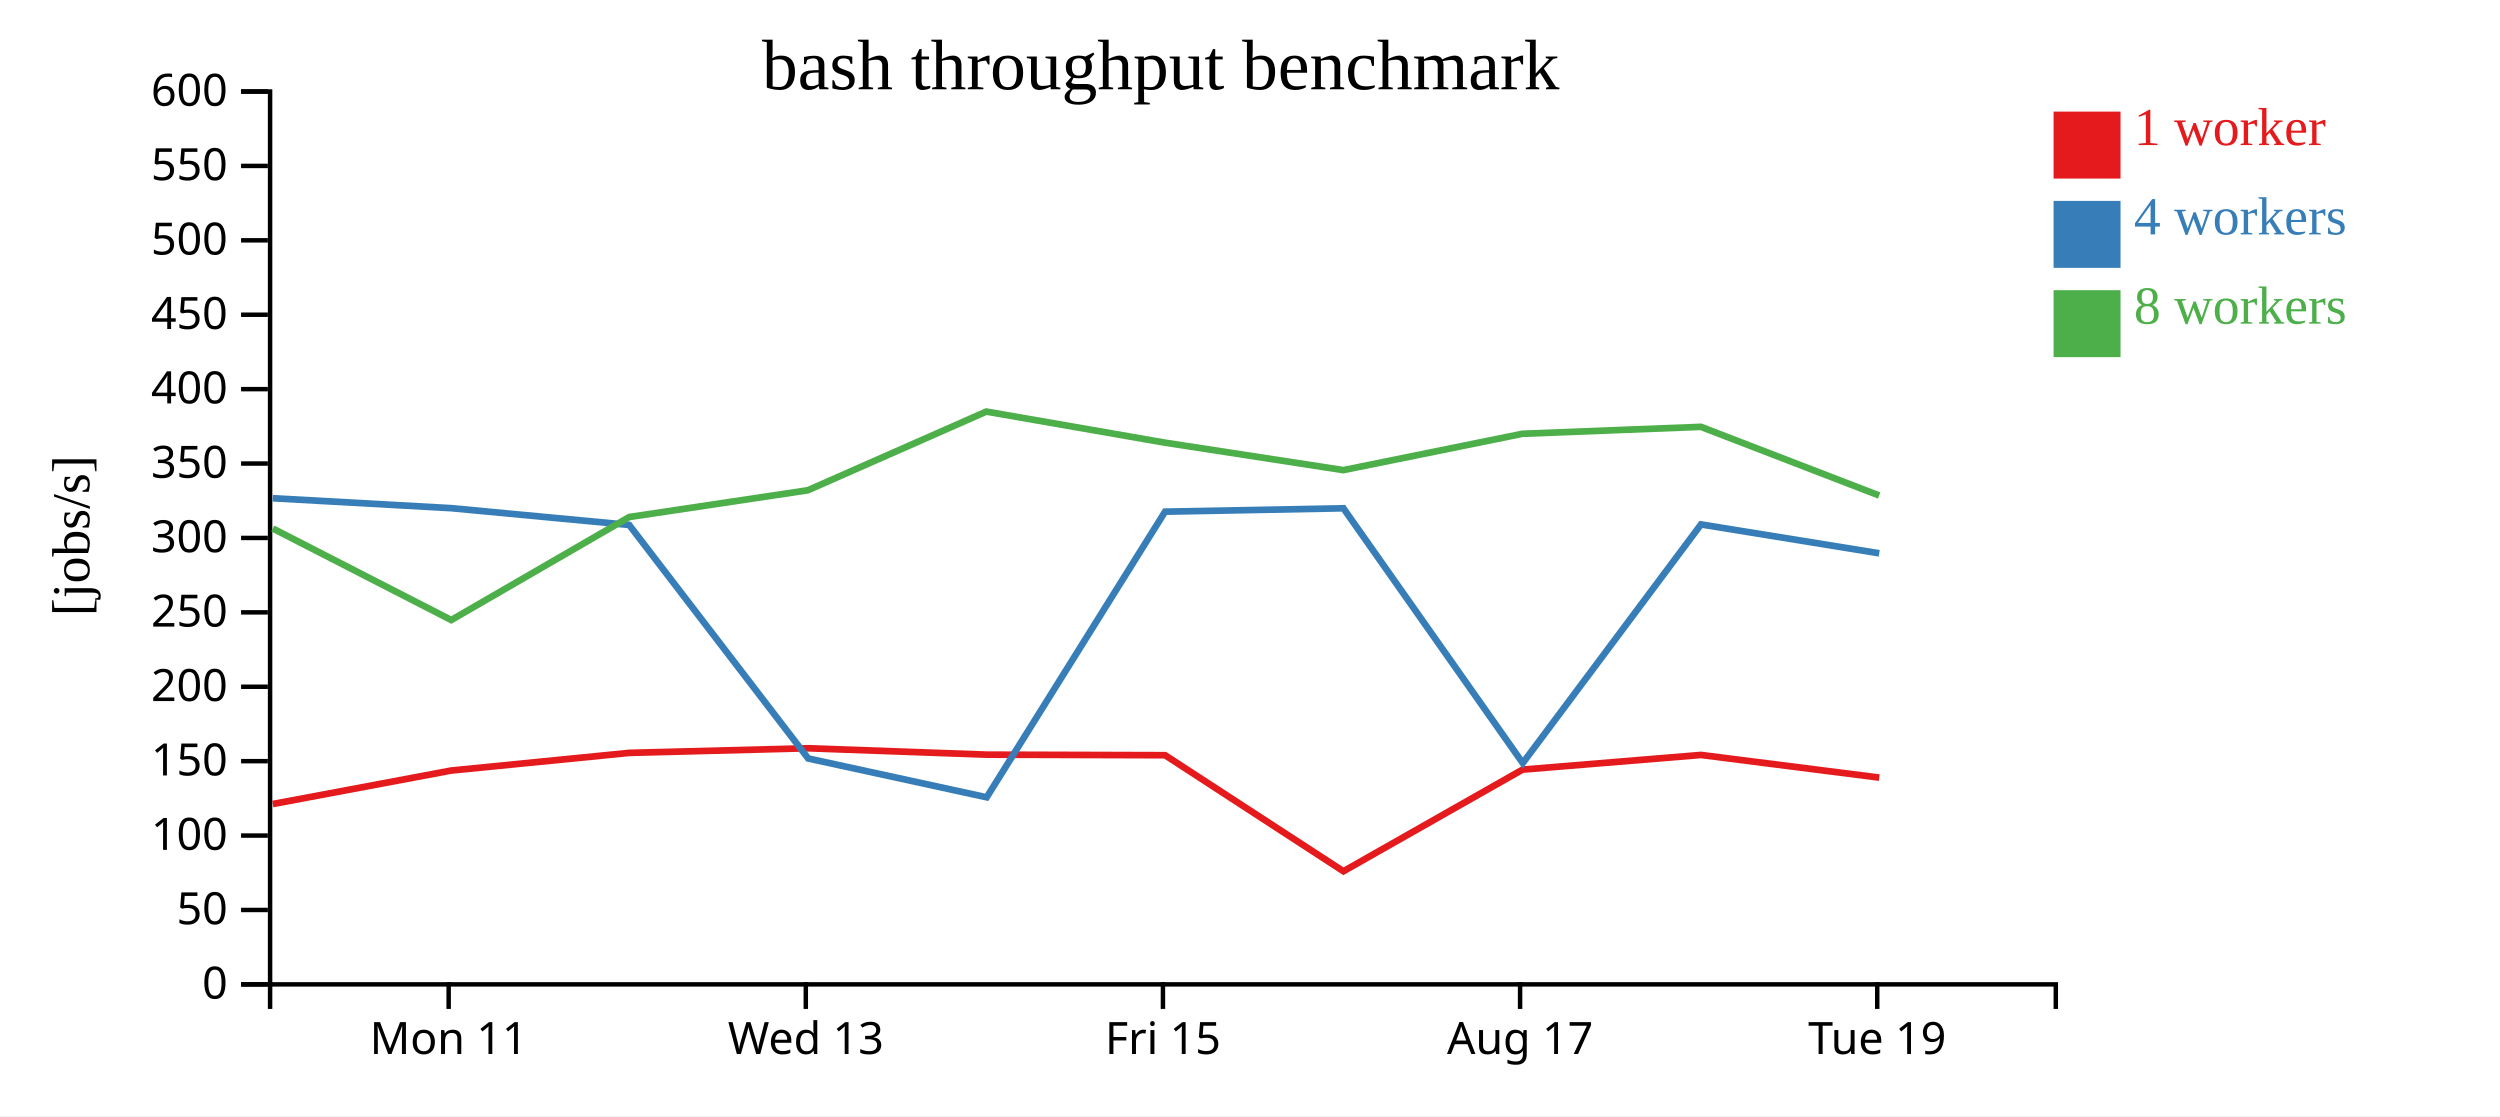
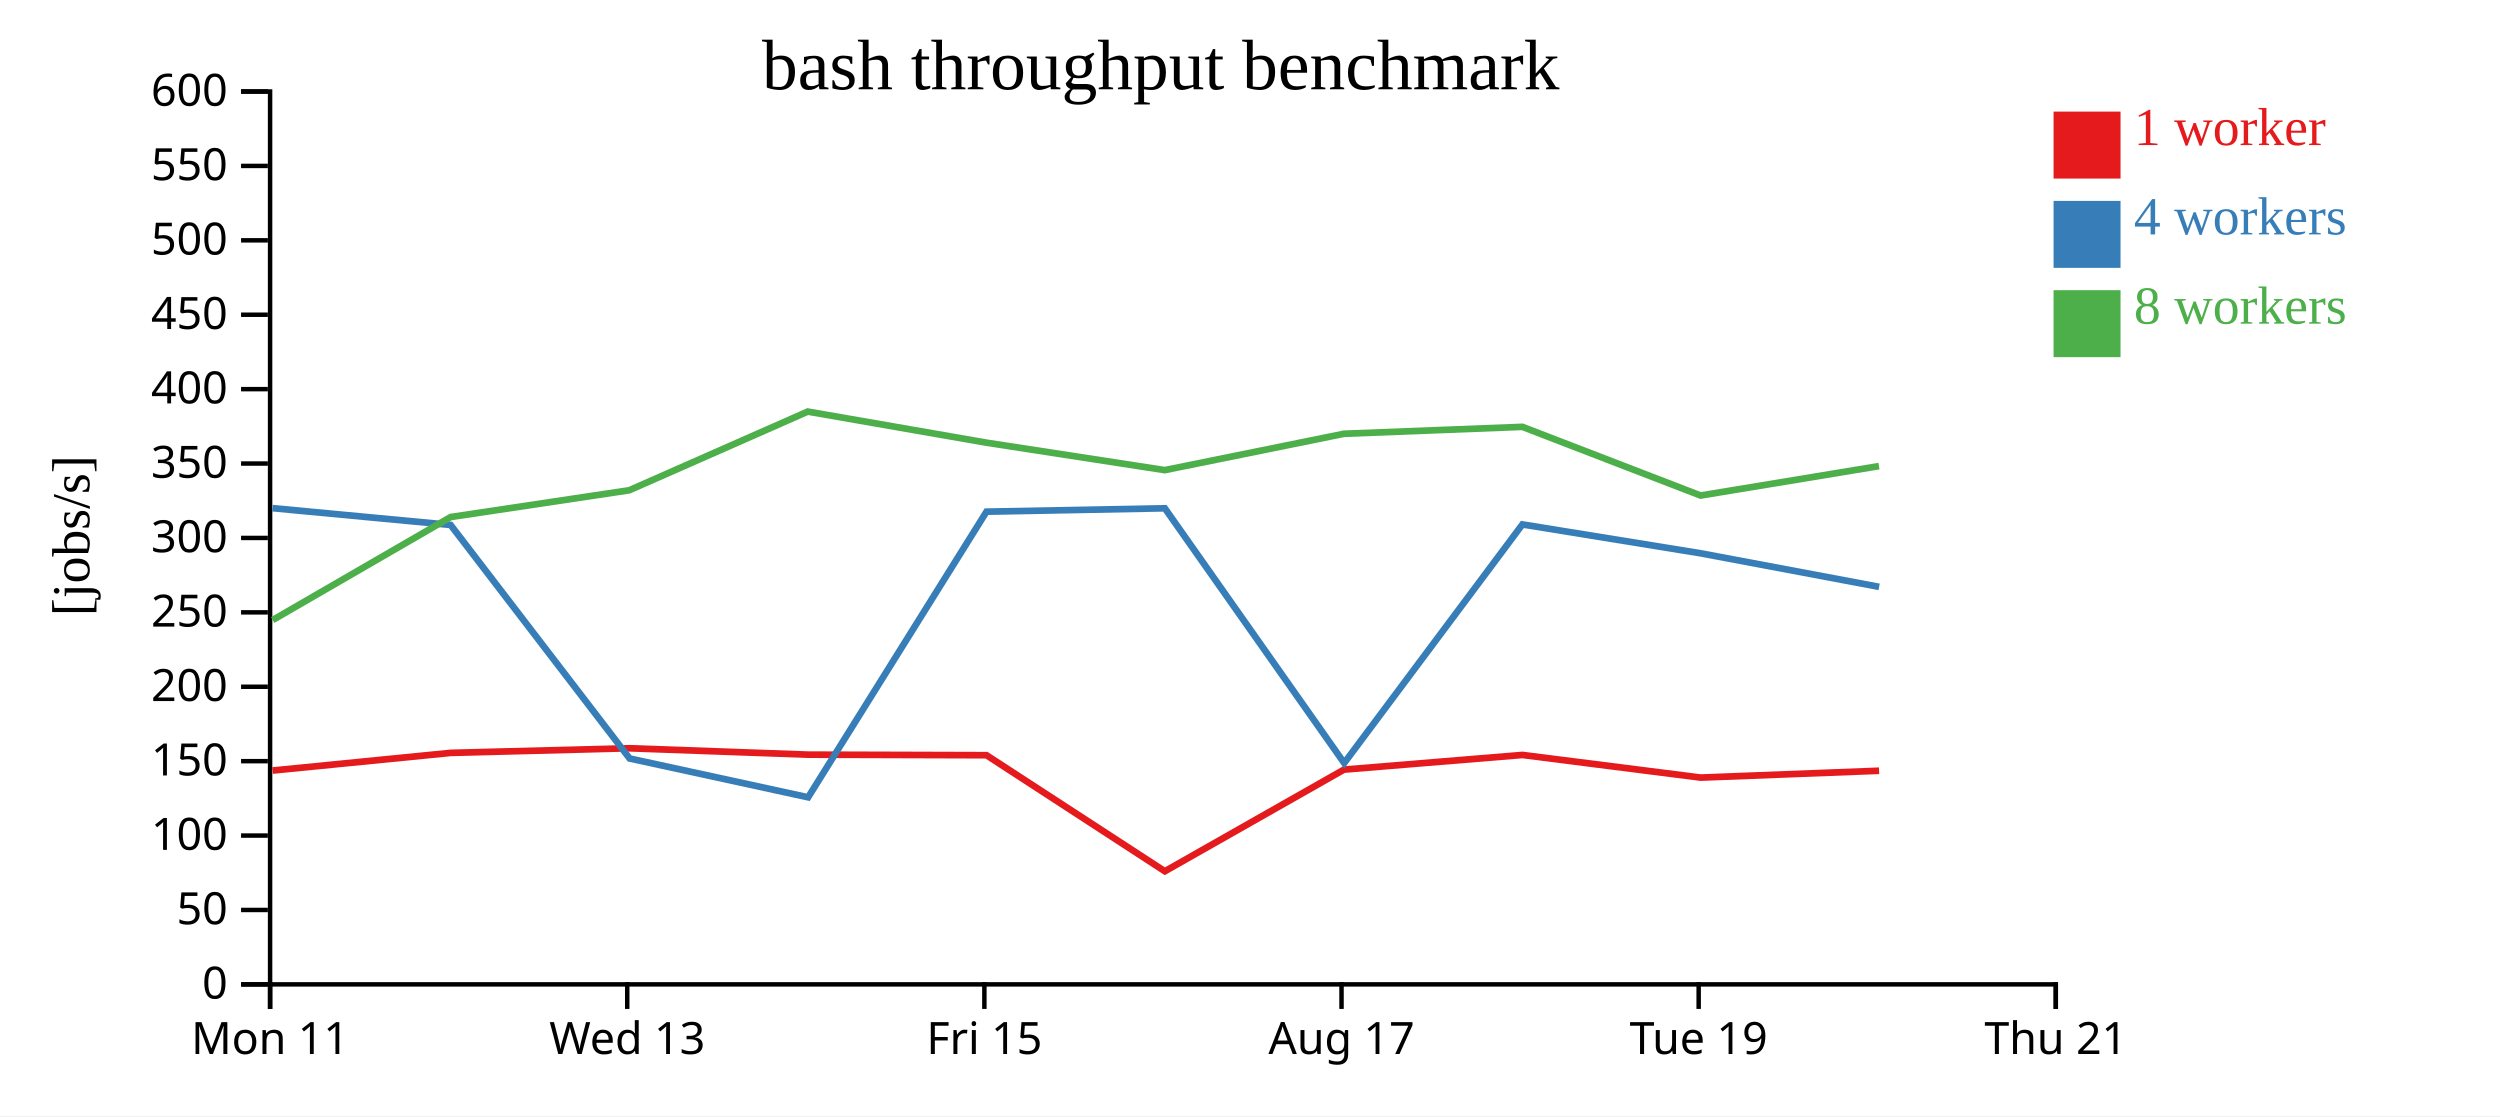
<svg xmlns="http://www.w3.org/2000/svg" width="560" height="250">
  <rect width="100%" height="100%" fill="white" />
  <g transform="translate(60,20)">
    <g transform="translate(0,200)" fill="none" font-size="10" font-family="sans-serif" text-anchor="middle">
      <path class="domain" stroke="currentColor" d="M0.5,6V0.5H400.5V6" />
-       <g class="tick" opacity="1" transform="translate(40.5,0)">
+       <g class="tick" opacity="1" transform="translate(0.5,0)">
        <line stroke="currentColor" y2="6" />
        <text fill="currentColor" y="9" dy="0.71em">Mon 11</text>
      </g>
-       <g class="tick" opacity="1" transform="translate(120.5,0)">
+       <g class="tick" opacity="1" transform="translate(80.5,0)">
        <line stroke="currentColor" y2="6" />
        <text fill="currentColor" y="9" dy="0.71em">Wed 13</text>
      </g>
-       <g class="tick" opacity="1" transform="translate(200.5,0)">
+       <g class="tick" opacity="1" transform="translate(160.5,0)">
        <line stroke="currentColor" y2="6" />
        <text fill="currentColor" y="9" dy="0.71em">Fri 15</text>
      </g>
-       <g class="tick" opacity="1" transform="translate(280.5,0)">
+       <g class="tick" opacity="1" transform="translate(240.5,0)">
        <line stroke="currentColor" y2="6" />
        <text fill="currentColor" y="9" dy="0.71em">Aug 17</text>
      </g>
-       <g class="tick" opacity="1" transform="translate(360.5,0)">
+       <g class="tick" opacity="1" transform="translate(320.5,0)">
        <line stroke="currentColor" y2="6" />
        <text fill="currentColor" y="9" dy="0.71em">Tue 19</text>
+       </g>
+       <g class="tick" opacity="1" transform="translate(400.5,0)">
+         <line stroke="currentColor" y2="6" />
+         <text fill="currentColor" y="9" dy="0.71em">Thu 21</text>
      </g>
    </g>
    <g fill="none" font-size="10" font-family="sans-serif" text-anchor="end">
      <path class="domain" stroke="currentColor" d="M-6,200.5H0.5V0.5H-6" />
      <g class="tick" opacity="1" transform="translate(0,200.5)">
        <line stroke="currentColor" x2="-6" />
        <text fill="currentColor" x="-9" dy="0.32em">0</text>
      </g>
      <g class="tick" opacity="1" transform="translate(0,183.8333)">
        <line stroke="currentColor" x2="-6" />
        <text fill="currentColor" x="-9" dy="0.32em">50</text>
      </g>
      <g class="tick" opacity="1" transform="translate(0,167.1667)">
        <line stroke="currentColor" x2="-6" />
        <text fill="currentColor" x="-9" dy="0.32em">100</text>
      </g>
      <g class="tick" opacity="1" transform="translate(0,150.5)">
        <line stroke="currentColor" x2="-6" />
        <text fill="currentColor" x="-9" dy="0.32em">150</text>
      </g>
      <g class="tick" opacity="1" transform="translate(0,133.8333)">
        <line stroke="currentColor" x2="-6" />
        <text fill="currentColor" x="-9" dy="0.32em">200</text>
      </g>
      <g class="tick" opacity="1" transform="translate(0,117.1667)">
        <line stroke="currentColor" x2="-6" />
        <text fill="currentColor" x="-9" dy="0.32em">250</text>
      </g>
      <g class="tick" opacity="1" transform="translate(0,100.5)">
        <line stroke="currentColor" x2="-6" />
        <text fill="currentColor" x="-9" dy="0.32em">300</text>
      </g>
      <g class="tick" opacity="1" transform="translate(0,83.83333)">
        <line stroke="currentColor" x2="-6" />
        <text fill="currentColor" x="-9" dy="0.32em">350</text>
      </g>
      <g class="tick" opacity="1" transform="translate(0,67.16667)">
        <line stroke="currentColor" x2="-6" />
        <text fill="currentColor" x="-9" dy="0.32em">400</text>
      </g>
      <g class="tick" opacity="1" transform="translate(0,50.5)">
        <line stroke="currentColor" x2="-6" />
        <text fill="currentColor" x="-9" dy="0.32em">450</text>
      </g>
      <g class="tick" opacity="1" transform="translate(0,33.83333)">
        <line stroke="currentColor" x2="-6" />
        <text fill="currentColor" x="-9" dy="0.32em">500</text>
      </g>
      <g class="tick" opacity="1" transform="translate(0,17.16667)">
        <line stroke="currentColor" x2="-6" />
        <text fill="currentColor" x="-9" dy="0.32em">550</text>
      </g>
      <g class="tick" opacity="1" transform="translate(0,0.5)">
        <line stroke="currentColor" x2="-6" />
        <text fill="currentColor" x="-9" dy="0.32em">600</text>
      </g>
    </g>
    <text text-anchor="middle" style="font-size: 12px" transform="rotate(-90)" y="-40" x="-100">[jobs/s]</text>
    <text text-anchor="middle" style="font-size: 16px" y="0" x="200">bash throughput benchmark</text>
-     <path class="line" fill="none" stroke="#e41a1c" stroke-width="1.5" d="M1.1,160.099L41.041,152.604L80.934,148.647L120.962,147.61L160.949,149.043L200.977,149.168L240.924,175.163L281.046,152.395L321.02,149.109L360.95,154.181" />
-     <path class="line" fill="none" stroke="#377eb8" stroke-width="1.5" d="M1.082,91.605L41.036,93.826L80.933,97.588L121.035,149.899L161.018,158.596L200.973,94.615L240.922,93.854L281.097,150.925L321.021,97.473L360.951,103.943" />
-     <path class="line" fill="none" stroke="#4daf4a" stroke-width="1.5" d="M1.106,98.384L41.08,118.884L80.954,95.812L120.956,89.819L160.937,72.196L200.963,79.161L240.905,85.308L281.028,77.165L321.011,75.614L360.933,90.996" />
+     <path class="line" fill="none" stroke="#e41a1c" stroke-width="1.5" d="M1.041,152.604L40.934,148.647L80.962,147.61L120.949,149.043L160.977,149.168L200.924,175.163L241.046,152.395L281.02,149.109L320.95,154.181L360.914,152.648" />
+     <path class="line" fill="none" stroke="#377eb8" stroke-width="1.5" d="M1.036,93.826L40.933,97.588L81.035,149.899L121.018,158.596L160.973,94.615L200.922,93.854L241.097,150.925L281.021,97.473L320.951,103.943L360.927,111.457" />
+     <path class="line" fill="none" stroke="#4daf4a" stroke-width="1.5" d="M1.08,118.884L40.954,95.812L80.956,89.819L120.937,72.196L160.963,79.161L200.905,85.308L241.028,77.165L281.011,75.614L320.933,90.996L360.891,84.406" />
    <rect class="dot" x="400" y="5" width="15" height="15" style="fill: #e41a1c;" />
    <rect class="dot" x="400" y="25" width="15" height="15" style="fill: #377eb8;" />
    <rect class="dot" x="400" y="45" width="15" height="15" style="fill: #4daf4a;" />
    <text class="label" x="418" y="12.5" style="fill: #e41a1c; alignment-baseline: middle;" text-anchor="left">1 worker</text>
    <text class="label" x="418" y="32.5" style="fill: #377eb8; alignment-baseline: middle;" text-anchor="left">4 workers</text>
    <text class="label" x="418" y="52.5" style="fill: #4daf4a; alignment-baseline: middle;" text-anchor="left">8 workers</text>
  </g>
</svg>
